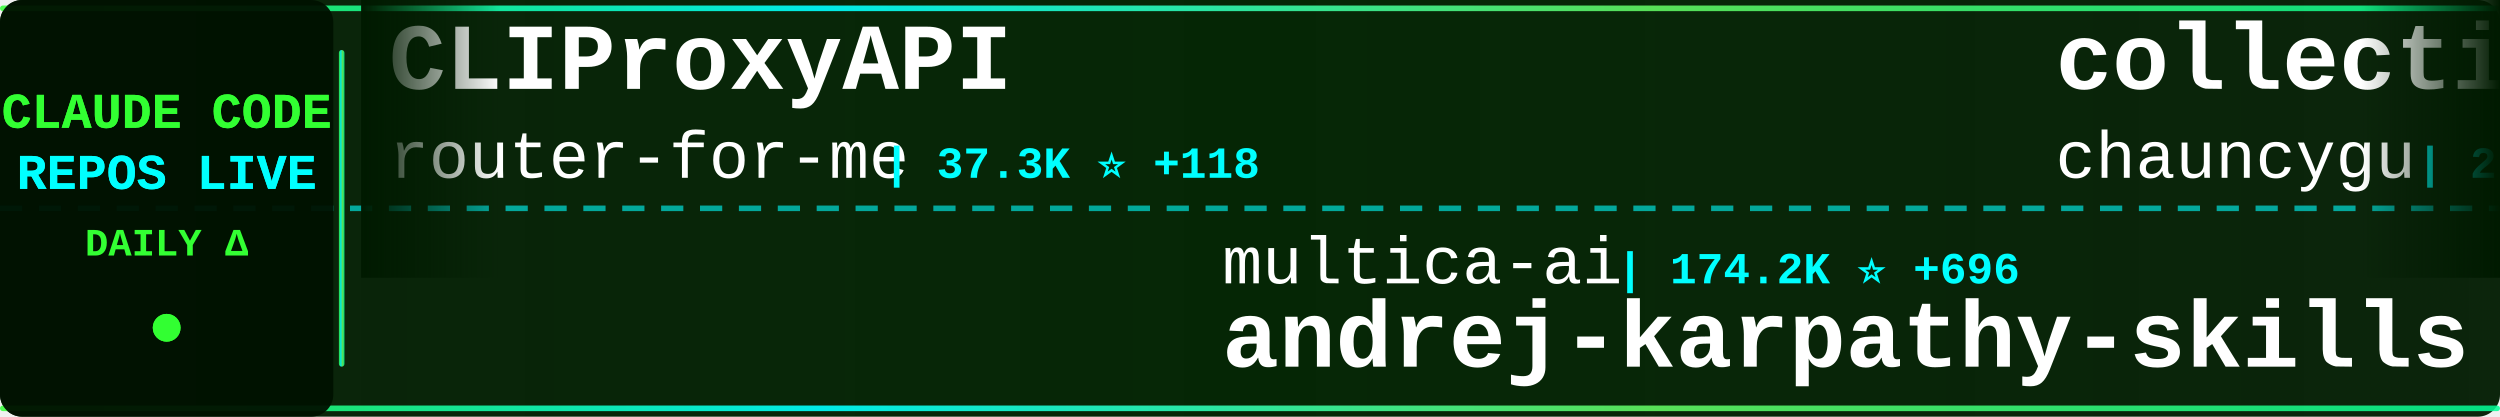
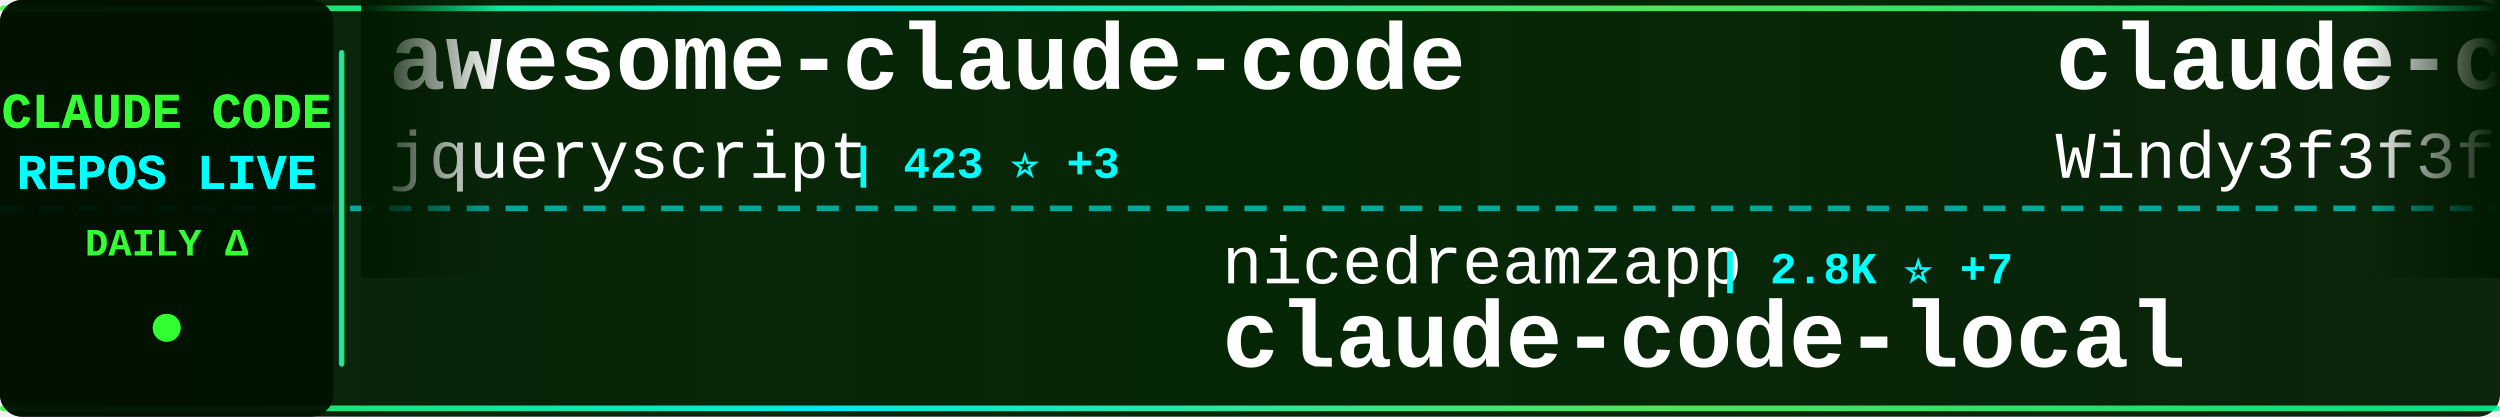
<svg xmlns="http://www.w3.org/2000/svg" width="900" height="150">
  <defs>
    <linearGradient id="tickerBg" x1="0%" y1="0%" x2="100%" y2="0%">
      <stop offset="0%" style="stop-color:#001a00;stop-opacity:0.95" />
      <stop offset="50%" style="stop-color:#002200;stop-opacity:0.98" />
      <stop offset="100%" style="stop-color:#001a00;stop-opacity:0.95" />
    </linearGradient>
    <linearGradient id="borderGrad" x1="0%" y1="0%" x2="100%" y2="0%">
      <stop offset="0%" style="stop-color:#33ff33;stop-opacity:0.85">
        <animate attributeName="stop-opacity" values="0.85;1;0.85" dur="2s" repeatCount="indefinite" />
      </stop>
      <stop offset="33%" style="stop-color:#00ffff;stop-opacity:0.9">
        <animate attributeName="stop-opacity" values="0.9;1;0.9" dur="2.2s" repeatCount="indefinite" />
      </stop>
      <stop offset="66%" style="stop-color:#66ff66;stop-opacity:0.85">
        <animate attributeName="stop-opacity" values="0.85;1;0.85" dur="1.8s" repeatCount="indefinite" />
      </stop>
      <stop offset="100%" style="stop-color:#00ff99;stop-opacity:0.85">
        <animate attributeName="stop-opacity" values="0.85;1;0.85" dur="2s" repeatCount="indefinite" />
      </stop>
    </linearGradient>
    <filter id="textGlow">
      <feGaussianBlur stdDeviation="0.1" result="coloredBlur" />
      <feMerge>
        <feMergeNode in="coloredBlur" />
        <feMergeNode in="SourceGraphic" />
      </feMerge>
    </filter>
    <filter id="metricGlow">
      <feGaussianBlur stdDeviation="0.2" result="coloredBlur" />
      <feMerge>
        <feMergeNode in="coloredBlur" />
        <feMergeNode in="SourceGraphic" />
      </feMerge>
    </filter>
    <linearGradient id="leftFade" x1="0%" y1="0%" x2="100%" y2="0%">
      <stop offset="0%" style="stop-color:#001a00;stop-opacity:1" />
      <stop offset="100%" style="stop-color:#001a00;stop-opacity:0" />
    </linearGradient>
    <linearGradient id="rightFade" x1="0%" y1="0%" x2="100%" y2="0%">
      <stop offset="0%" style="stop-color:#001a00;stop-opacity:0" />
      <stop offset="100%" style="stop-color:#001a00;stop-opacity:1" />
    </linearGradient>
  </defs>
  <rect width="900" height="150" fill="url(#tickerBg)" rx="8" />
  <rect x="0" y="2" width="900" height="2" fill="url(#borderGrad)" rx="1" />
  <rect x="0" y="146" width="900" height="2" fill="url(#borderGrad)" rx="1" />
  <line x1="0" y1="75" x2="900" y2="75" stroke="#00ffff" stroke-width="2" stroke-dasharray="8 6" opacity="0.6" />
  <rect x="0" y="0" width="120" height="150" fill="#001100" opacity="0.95" rx="8" />
  <text x="60" y="46" font-family="'Courier New', monospace" font-size="18" font-weight="bold" fill="#33ff33" text-anchor="middle" filter="url(#textGlow)">
    CLAUDE CODE
  </text>
  <text x="60" y="68" font-family="'Courier New', monospace" font-size="18" font-weight="bold" fill="#00ffff" text-anchor="middle" filter="url(#textGlow)">
    REPOS LIVE
  </text>
  <text x="60" y="92" font-family="'Courier New', monospace" font-size="14" font-weight="bold" fill="#33ff33" text-anchor="middle">
    DAILY Δ
  </text>
  <circle cx="60" cy="118" r="5" fill="#33ff33" filter="url(#metricGlow)">
    <animate attributeName="r" values="4;6;4" dur="1.5s" repeatCount="indefinite" />
    <animate attributeName="opacity" values="0.6;1;0.6" dur="1.5s" repeatCount="indefinite" />
  </circle>
  <rect x="122" y="18" width="2" height="114" fill="url(#borderGrad)" rx="1" />
  <clipPath id="tickerClip">
    <rect x="130" y="0" width="770" height="150" />
  </clipPath>
  <g clip-path="url(#tickerClip)">
    <g id="tickerItems">
      <animateTransform attributeName="transform" attributeType="XML" type="translate" from="0 0" to="-3000 0" dur="54s" repeatCount="indefinite" />
      <g transform="translate(0, 0)">
-         <text x="140" y="32" font-family="'Courier New', monospace" font-size="34" font-weight="bold" fill="#ffffff">CLIProxyAPI</text>
-         <text x="140" y="64" font-family="'Courier New', monospace" font-size="24" font-weight="normal" fill="#ffffff" opacity="1.0">router-for-me</text>
-         <text x="318" y="64" font-family="'Courier New', monospace" font-size="16" font-weight="bold" fill="#00ffff"> | 37.3K ⭐ +118</text>
+         <text x="140" y="32" font-family="'Courier New', monospace" font-size="34" font-weight="bold" fill="#ffffff">awesome-claude-code</text>
+         <text x="140" y="64" font-family="'Courier New', monospace" font-size="24" font-weight="normal" fill="#ffffff" opacity="1.0">jqueryscript</text>
+         <text x="306" y="64" font-family="'Courier New', monospace" font-size="16" font-weight="bold" fill="#00ffff"> | 423 ⭐ +3</text>
      </g>
      <g transform="translate(300, 0)">
-         <text x="140" y="102" font-family="'Courier New', monospace" font-size="24" font-weight="normal" fill="#ffffff" opacity="1.0">multica-ai</text>
-         <text x="282" y="102" font-family="'Courier New', monospace" font-size="16" font-weight="bold" fill="#00ffff"> | 174.2K ⭐ +696</text>
-         <text x="140" y="132" font-family="'Courier New', monospace" font-size="34" font-weight="bold" fill="#ffffff">andrej-karpathy-skills</text>
+         <text x="140" y="102" font-family="'Courier New', monospace" font-size="24" font-weight="normal" fill="#ffffff" opacity="1.0">nicedreamzapp</text>
+         <text x="318" y="102" font-family="'Courier New', monospace" font-size="16" font-weight="bold" fill="#00ffff"> | 2.8K ⭐ +7</text>
+         <text x="140" y="132" font-family="'Courier New', monospace" font-size="34" font-weight="bold" fill="#ffffff">claude-code-local</text>
      </g>
      <g transform="translate(600, 0)">
-         <text x="140" y="32" font-family="'Courier New', monospace" font-size="34" font-weight="bold" fill="#ffffff">collection-claude-code-s...</text>
-         <text x="140" y="64" font-family="'Courier New', monospace" font-size="24" font-weight="normal" fill="#ffffff" opacity="1.0">chauncygu</text>
-         <text x="270" y="64" font-family="'Courier New', monospace" font-size="16" font-weight="bold" fill="#00ffff"> | 2.6K ⭐ +8</text>
+         <text x="140" y="32" font-family="'Courier New', monospace" font-size="34" font-weight="bold" fill="#ffffff">claude-code-from-scratch</text>
+         <text x="140" y="64" font-family="'Courier New', monospace" font-size="24" font-weight="normal" fill="#ffffff" opacity="1.0">Windy3f3f3f3f</text>
+         <text x="318" y="64" font-family="'Courier New', monospace" font-size="16" font-weight="bold" fill="#00ffff"> | 1.4K ⭐ +6</text>
      </g>
      <g transform="translate(900, 0)">
-         <text x="140" y="102" font-family="'Courier New', monospace" font-size="24" font-weight="normal" fill="#ffffff" opacity="1.0">anthropics</text>
-         <text x="282" y="102" font-family="'Courier New', monospace" font-size="16" font-weight="bold" fill="#00ffff"> | 149.9K ⭐ +450</text>
-         <text x="140" y="132" font-family="'Courier New', monospace" font-size="34" font-weight="bold" fill="#ffffff">skills</text>
+         <text x="140" y="102" font-family="'Courier New', monospace" font-size="24" font-weight="normal" fill="#ffffff" opacity="1.0">feiskyer</text>
+         <text x="258" y="102" font-family="'Courier New', monospace" font-size="16" font-weight="bold" fill="#00ffff"> | 1.6K ⭐ +1</text>
+         <text x="140" y="132" font-family="'Courier New', monospace" font-size="34" font-weight="bold" fill="#ffffff">claude-code-settings</text>
      </g>
      <g transform="translate(1200, 0)">
+         <text x="140" y="32" font-family="'Courier New', monospace" font-size="34" font-weight="bold" fill="#ffffff">Claude-Code-Workflow</text>
+         <text x="140" y="64" font-family="'Courier New', monospace" font-size="24" font-weight="normal" fill="#ffffff" opacity="1.0">catlog22</text>
+         <text x="258" y="64" font-family="'Courier New', monospace" font-size="16" font-weight="bold" fill="#00ffff"> | 2.1K ⭐</text>
+       </g>
+       <g transform="translate(1500, 0)">
+         <text x="140" y="102" font-family="'Courier New', monospace" font-size="24" font-weight="normal" fill="#ffffff" opacity="1.0">ghuntley</text>
+         <text x="258" y="102" font-family="'Courier New', monospace" font-size="16" font-weight="bold" fill="#00ffff"> | 982 ⭐</text>
+         <text x="140" y="132" font-family="'Courier New', monospace" font-size="34" font-weight="bold" fill="#ffffff">claude-code-source-code-...</text>
+       </g>
+       <g transform="translate(1800, 0)">
+         <text x="140" y="32" font-family="'Courier New', monospace" font-size="34" font-weight="bold" fill="#ffffff">claude-code-showcase</text>
+         <text x="140" y="64" font-family="'Courier New', monospace" font-size="24" font-weight="normal" fill="#ffffff" opacity="1.0">ChrisWiles</text>
+         <text x="282" y="64" font-family="'Courier New', monospace" font-size="16" font-weight="bold" fill="#00ffff"> | 6.0K ⭐ +2</text>
+       </g>
+       <g transform="translate(2100, 0)">
+         <text x="140" y="102" font-family="'Courier New', monospace" font-size="24" font-weight="normal" fill="#ffffff" opacity="1.0">luyao618</text>
+         <text x="258" y="102" font-family="'Courier New', monospace" font-size="16" font-weight="bold" fill="#00ffff"> | 1.5K ⭐ +5</text>
+         <text x="140" y="132" font-family="'Courier New', monospace" font-size="34" font-weight="bold" fill="#ffffff">Claude-Code-Source-Study</text>
+       </g>
+       <g transform="translate(2400, 0)">
        <text x="140" y="32" font-family="'Courier New', monospace" font-size="34" font-weight="bold" fill="#ffffff">my-claude-code-setup</text>
        <text x="140" y="64" font-family="'Courier New', monospace" font-size="24" font-weight="normal" fill="#ffffff" opacity="1.0">centminmod</text>
        <text x="282" y="64" font-family="'Courier New', monospace" font-size="16" font-weight="bold" fill="#00ffff"> | 2.4K ⭐ +1</text>
      </g>
-       <g transform="translate(1500, 0)">
+       <g transform="translate(2700, 0)">
+         <text x="140" y="102" font-family="'Courier New', monospace" font-size="24" font-weight="normal" fill="#ffffff" opacity="1.0">fazxes</text>
+         <text x="234" y="102" font-family="'Courier New', monospace" font-size="16" font-weight="bold" fill="#00ffff"> | 221 ⭐</text>
+         <text x="140" y="132" font-family="'Courier New', monospace" font-size="34" font-weight="bold" fill="#ffffff">Claude-code</text>
+       </g>
+       <g transform="translate(3000, 0)">
+         <text x="140" y="32" font-family="'Courier New', monospace" font-size="34" font-weight="bold" fill="#ffffff">awesome-claude-code</text>
+         <text x="140" y="64" font-family="'Courier New', monospace" font-size="24" font-weight="normal" fill="#ffffff" opacity="1.0">jqueryscript</text>
+         <text x="306" y="64" font-family="'Courier New', monospace" font-size="16" font-weight="bold" fill="#00ffff"> | 423 ⭐ +3</text>
+       </g>
+       <g transform="translate(3300, 0)">
        <text x="140" y="102" font-family="'Courier New', monospace" font-size="24" font-weight="normal" fill="#ffffff" opacity="1.0">nicedreamzapp</text>
        <text x="318" y="102" font-family="'Courier New', monospace" font-size="16" font-weight="bold" fill="#00ffff"> | 2.8K ⭐ +7</text>
        <text x="140" y="132" font-family="'Courier New', monospace" font-size="34" font-weight="bold" fill="#ffffff">claude-code-local</text>
      </g>
-       <g transform="translate(1800, 0)">
-         <text x="140" y="32" font-family="'Courier New', monospace" font-size="34" font-weight="bold" fill="#ffffff">claude-coder</text>
-         <text x="140" y="64" font-family="'Courier New', monospace" font-size="24" font-weight="normal" fill="#ffffff" opacity="1.0">kodu-ai</text>
-         <text x="246" y="64" font-family="'Courier New', monospace" font-size="16" font-weight="bold" fill="#00ffff"> | 5.3K ⭐</text>
-       </g>
-       <g transform="translate(2100, 0)">
-         <text x="140" y="102" font-family="'Courier New', monospace" font-size="24" font-weight="normal" fill="#ffffff" opacity="1.0">ponponon</text>
-         <text x="258" y="102" font-family="'Courier New', monospace" font-size="16" font-weight="bold" fill="#00ffff"> | 2.3K ⭐ +3</text>
-         <text x="140" y="132" font-family="'Courier New', monospace" font-size="34" font-weight="bold" fill="#ffffff">claude_code_src</text>
-       </g>
-       <g transform="translate(2400, 0)">
-         <text x="140" y="32" font-family="'Courier New', monospace" font-size="34" font-weight="bold" fill="#ffffff">Claude-Code-Usage-Monito...</text>
-         <text x="140" y="64" font-family="'Courier New', monospace" font-size="24" font-weight="normal" fill="#ffffff" opacity="1.0">Maciek-roboblog</text>
-         <text x="342" y="64" font-family="'Courier New', monospace" font-size="16" font-weight="bold" fill="#00ffff"> | 8.2K ⭐ +9</text>
-       </g>
-       <g transform="translate(2700, 0)">
-         <text x="140" y="102" font-family="'Courier New', monospace" font-size="24" font-weight="normal" fill="#ffffff" opacity="1.0">hangsman</text>
-         <text x="258" y="102" font-family="'Courier New', monospace" font-size="16" font-weight="bold" fill="#00ffff"> | 784 ⭐</text>
-         <text x="140" y="132" font-family="'Courier New', monospace" font-size="34" font-weight="bold" fill="#ffffff">claude-code-source</text>
-       </g>
-       <g transform="translate(3000, 0)">
-         <text x="140" y="32" font-family="'Courier New', monospace" font-size="34" font-weight="bold" fill="#ffffff">CLIProxyAPI</text>
-         <text x="140" y="64" font-family="'Courier New', monospace" font-size="24" font-weight="normal" fill="#ffffff" opacity="1.0">router-for-me</text>
-         <text x="318" y="64" font-family="'Courier New', monospace" font-size="16" font-weight="bold" fill="#00ffff"> | 37.3K ⭐ +118</text>
-       </g>
-       <g transform="translate(3300, 0)">
-         <text x="140" y="102" font-family="'Courier New', monospace" font-size="24" font-weight="normal" fill="#ffffff" opacity="1.0">multica-ai</text>
-         <text x="282" y="102" font-family="'Courier New', monospace" font-size="16" font-weight="bold" fill="#00ffff"> | 174.2K ⭐ +696</text>
-         <text x="140" y="132" font-family="'Courier New', monospace" font-size="34" font-weight="bold" fill="#ffffff">andrej-karpathy-skills</text>
-       </g>
      <g transform="translate(3600, 0)">
-         <text x="140" y="32" font-family="'Courier New', monospace" font-size="34" font-weight="bold" fill="#ffffff">collection-claude-code-s...</text>
-         <text x="140" y="64" font-family="'Courier New', monospace" font-size="24" font-weight="normal" fill="#ffffff" opacity="1.0">chauncygu</text>
-         <text x="270" y="64" font-family="'Courier New', monospace" font-size="16" font-weight="bold" fill="#00ffff"> | 2.6K ⭐ +8</text>
+         <text x="140" y="32" font-family="'Courier New', monospace" font-size="34" font-weight="bold" fill="#ffffff">claude-code-from-scratch</text>
+         <text x="140" y="64" font-family="'Courier New', monospace" font-size="24" font-weight="normal" fill="#ffffff" opacity="1.0">Windy3f3f3f3f</text>
+         <text x="318" y="64" font-family="'Courier New', monospace" font-size="16" font-weight="bold" fill="#00ffff"> | 1.4K ⭐ +6</text>
      </g>
      <g transform="translate(3900, 0)">
-         <text x="140" y="102" font-family="'Courier New', monospace" font-size="24" font-weight="normal" fill="#ffffff" opacity="1.0">anthropics</text>
-         <text x="282" y="102" font-family="'Courier New', monospace" font-size="16" font-weight="bold" fill="#00ffff"> | 149.9K ⭐ +450</text>
-         <text x="140" y="132" font-family="'Courier New', monospace" font-size="34" font-weight="bold" fill="#ffffff">skills</text>
+         <text x="140" y="102" font-family="'Courier New', monospace" font-size="24" font-weight="normal" fill="#ffffff" opacity="1.0">feiskyer</text>
+         <text x="258" y="102" font-family="'Courier New', monospace" font-size="16" font-weight="bold" fill="#00ffff"> | 1.6K ⭐ +1</text>
+         <text x="140" y="132" font-family="'Courier New', monospace" font-size="34" font-weight="bold" fill="#ffffff">claude-code-settings</text>
      </g>
    </g>
  </g>
  <rect x="130" y="0" width="50" height="100" fill="url(#leftFade)" />
  <rect x="850" y="0" width="50" height="100" fill="url(#rightFade)" />
</svg>
